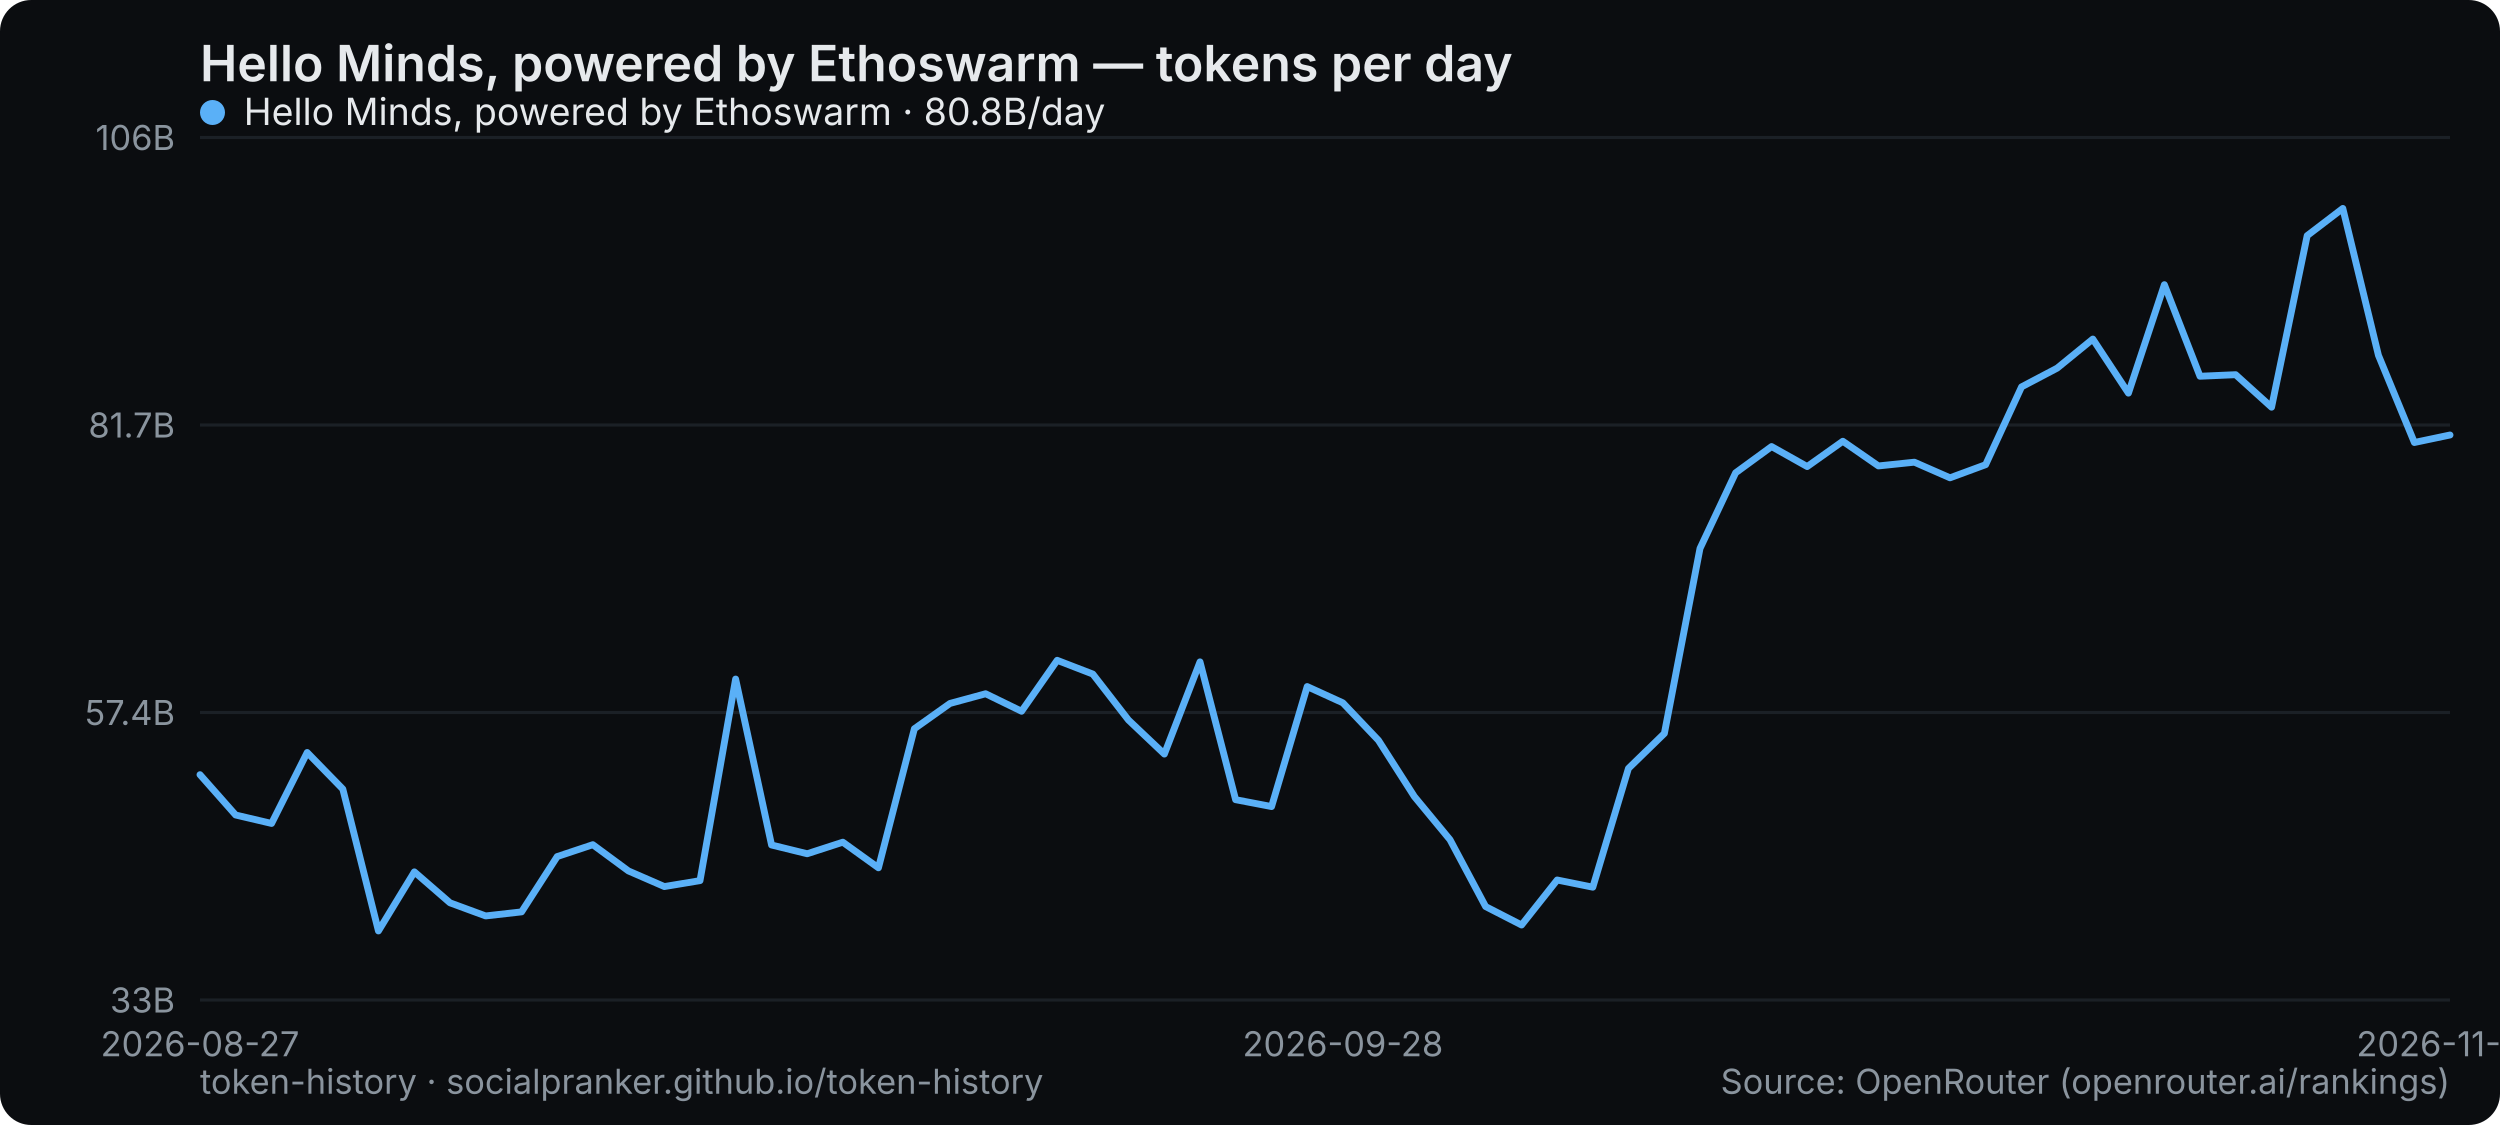
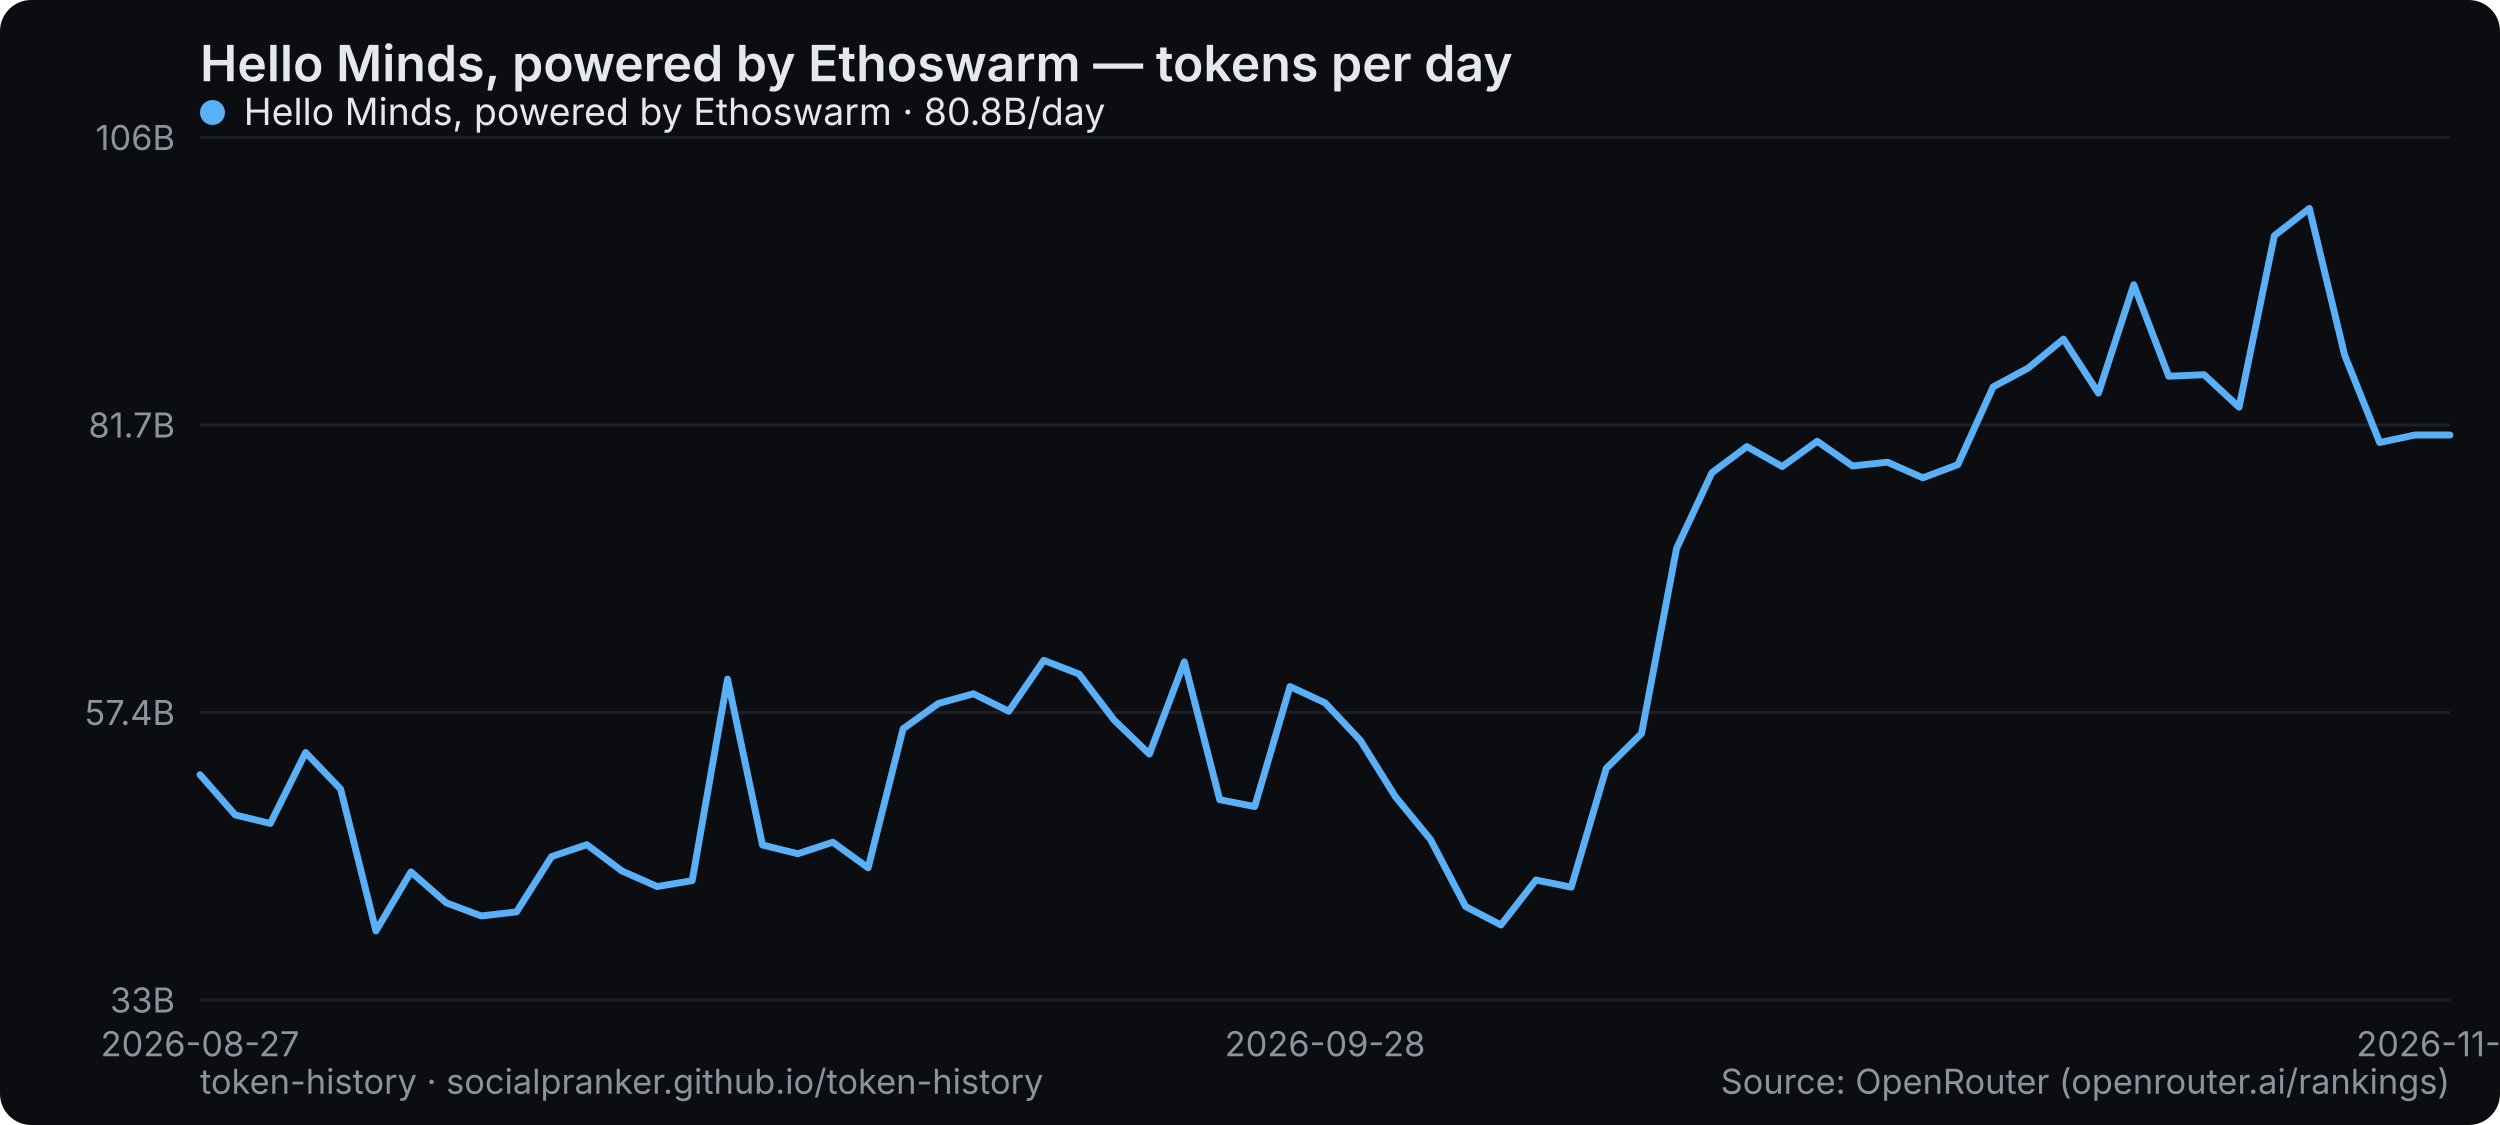
<svg xmlns="http://www.w3.org/2000/svg" width="800" height="360" viewBox="0 0 800 360" role="img" aria-label="Hello Minds, powered by Ethoswarm — tokens per day">
  <rect width="800" height="360" rx="10" fill="#0b0d10" />
  <text x="64" y="26" font-family="system-ui,-apple-system,Segoe UI,sans-serif" font-size="16" font-weight="600" fill="#e6e9ec">Hello Minds, powered by Ethoswarm — tokens per day</text>
  <line x1="64" y1="320" x2="784" y2="320" stroke="#1b2026" stroke-width="1" />
  <text x="56" y="324" text-anchor="end" font-family="system-ui,-apple-system,Segoe UI,sans-serif" font-size="11" fill="#8a949e">33B</text>
  <line x1="64" y1="228" x2="784" y2="228" stroke="#1b2026" stroke-width="1" />
  <text x="56" y="232" text-anchor="end" font-family="system-ui,-apple-system,Segoe UI,sans-serif" font-size="11" fill="#8a949e">57.4B</text>
  <line x1="64" y1="136" x2="784" y2="136" stroke="#1b2026" stroke-width="1" />
  <text x="56" y="140" text-anchor="end" font-family="system-ui,-apple-system,Segoe UI,sans-serif" font-size="11" fill="#8a949e">81.7B</text>
  <line x1="64" y1="44" x2="784" y2="44" stroke="#1b2026" stroke-width="1" />
  <text x="56" y="48" text-anchor="end" font-family="system-ui,-apple-system,Segoe UI,sans-serif" font-size="11" fill="#8a949e">106B</text>
  <text x="64" y="338" text-anchor="middle" font-family="system-ui,-apple-system,Segoe UI,sans-serif" font-size="11" fill="#8a949e">2026-08-27</text>
-   <text x="429.714" y="338" text-anchor="middle" font-family="system-ui,-apple-system,Segoe UI,sans-serif" font-size="11" fill="#8a949e">2026-09-28</text>
-   <text x="784" y="338" text-anchor="middle" font-family="system-ui,-apple-system,Segoe UI,sans-serif" font-size="11" fill="#8a949e">2026-11-02</text>
-   <polyline points="64.0,247.9 75.4,260.8 86.9,263.5 98.3,240.8 109.7,252.5 121.1,297.9 132.6,279.0 144.0,288.9 155.4,293.1 166.9,291.8 178.3,274.1 189.7,270.3 201.1,278.7 212.6,283.7 224.0,281.8 235.4,217.3 246.9,270.4 258.3,273.2 269.7,269.5 281.1,277.7 292.6,233.2 304.0,225.1 315.4,222.0 326.9,227.6 338.3,211.3 349.7,215.7 361.1,230.4 372.6,241.3 384.0,211.8 395.4,255.9 406.9,258.1 418.3,219.7 429.7,224.9 441.1,236.9 452.6,254.9 464.0,268.7 475.4,290.1 486.9,296.0 498.3,281.6 509.7,283.9 521.1,245.9 532.6,234.7 544.0,175.5 555.4,151.3 566.9,142.9 578.3,149.3 589.7,141.2 601.1,149.1 612.6,147.9 624.0,152.9 635.4,148.7 646.9,123.8 658.3,117.8 669.7,108.5 681.1,125.8 692.6,91.1 704.0,120.4 715.4,119.9 726.9,130.3 738.3,75.4 749.7,66.7 761.1,113.7 772.6,141.6 784.0,139.2" fill="none" stroke="#5ab0f7" stroke-width="2.2" stroke-linejoin="round" stroke-linecap="round" />
+   <text x="424" y="338" text-anchor="middle" font-family="system-ui,-apple-system,Segoe UI,sans-serif" font-size="11" fill="#8a949e">2026-09-28</text>
+   <text x="784" y="338" text-anchor="middle" font-family="system-ui,-apple-system,Segoe UI,sans-serif" font-size="11" fill="#8a949e">2026-11-03</text>
+   <polyline points="64.0,247.9 75.3,260.8 86.5,263.5 97.8,240.8 109.0,252.5 120.3,297.9 131.5,279.0 142.8,288.9 154.0,293.1 165.3,291.8 176.5,274.1 187.8,270.3 199.0,278.7 210.3,283.7 221.5,281.8 232.8,217.3 244.0,270.4 255.3,273.2 266.5,269.5 277.8,277.7 289.0,233.2 300.3,225.1 311.5,222.0 322.8,227.6 334.0,211.3 345.3,215.7 356.5,230.4 367.8,241.3 379.0,211.8 390.3,255.9 401.5,258.1 412.8,219.7 424.0,224.9 435.3,236.9 446.5,254.9 457.8,268.7 469.0,290.1 480.3,296.0 491.5,281.6 502.8,283.9 514.0,245.9 525.3,234.7 536.5,175.5 547.8,151.3 559.0,142.9 570.3,149.3 581.5,141.2 592.8,149.1 604.0,147.9 615.3,152.9 626.5,148.7 637.8,123.8 649.0,117.8 660.3,108.5 671.5,125.8 682.8,91.1 694.0,120.4 705.3,119.9 716.5,130.3 727.8,75.4 739.0,66.7 750.3,113.7 761.5,141.6 772.8,139.2 784.0,139.2" fill="none" stroke="#5ab0f7" stroke-width="2.2" stroke-linejoin="round" stroke-linecap="round" />
  <g font-family="system-ui,-apple-system,Segoe UI,sans-serif" font-size="12">
    <circle cx="68" cy="36" r="4" fill="#5ab0f7" />
    <text x="78" y="40" fill="#e6e9ec">Hello Minds, powered by Ethoswarm · 80.8B/day</text>
  </g>
  <text x="64" y="350" font-family="system-ui,-apple-system,Segoe UI,sans-serif" font-size="11" fill="#8a949e">token-history · socialpranker.github.io/token-history</text>
  <text x="784" y="350" text-anchor="end" font-family="system-ui,-apple-system,Segoe UI,sans-serif" font-size="11" fill="#8a949e">Source: OpenRouter (openrouter.ai/rankings)</text>
</svg>
